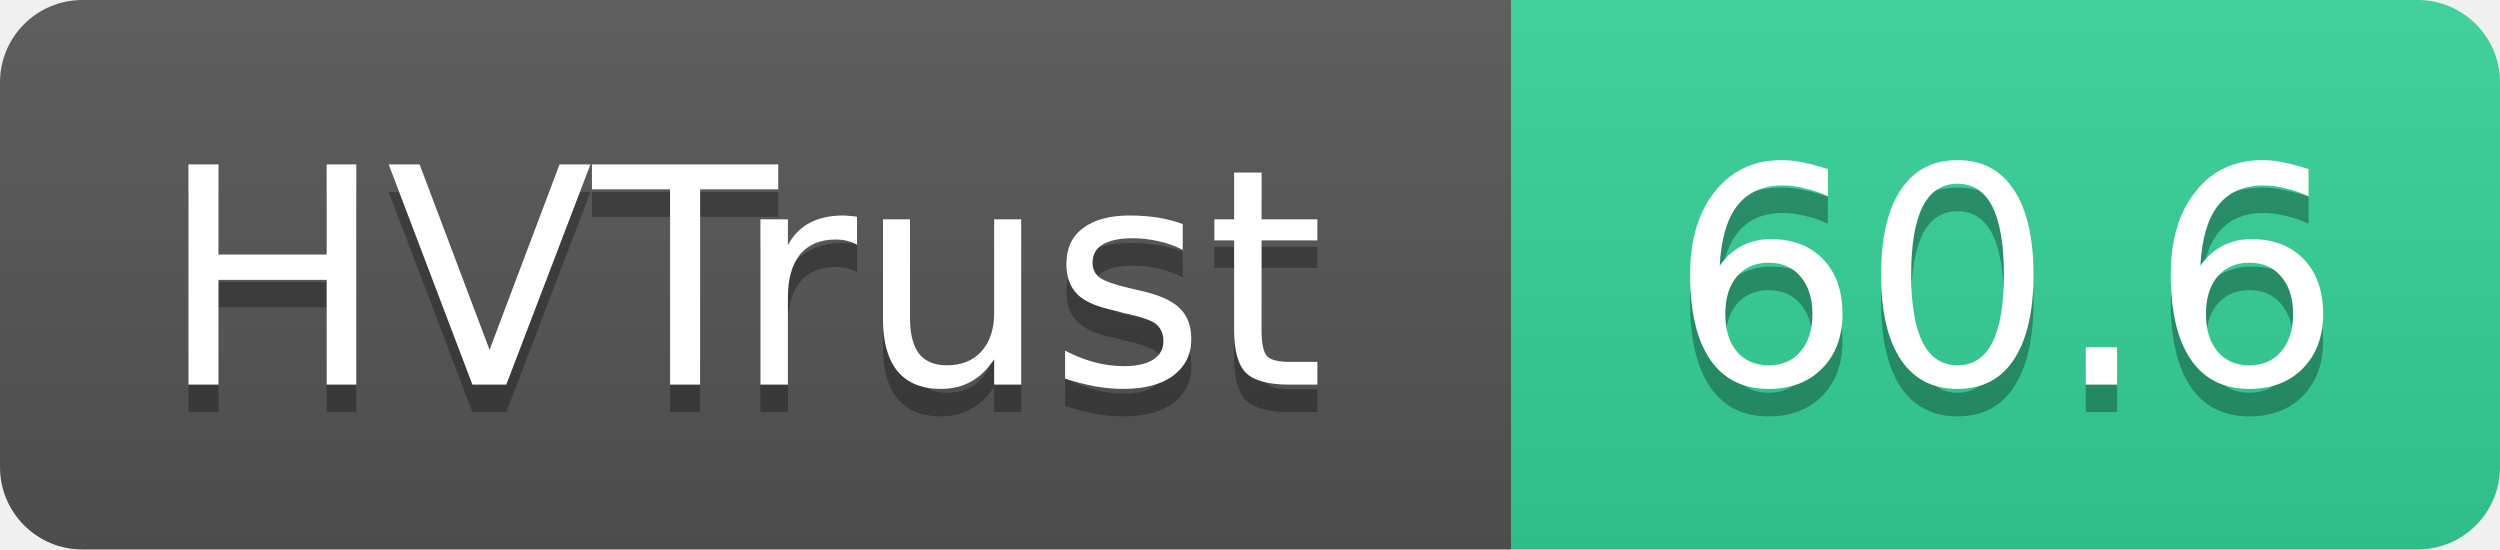
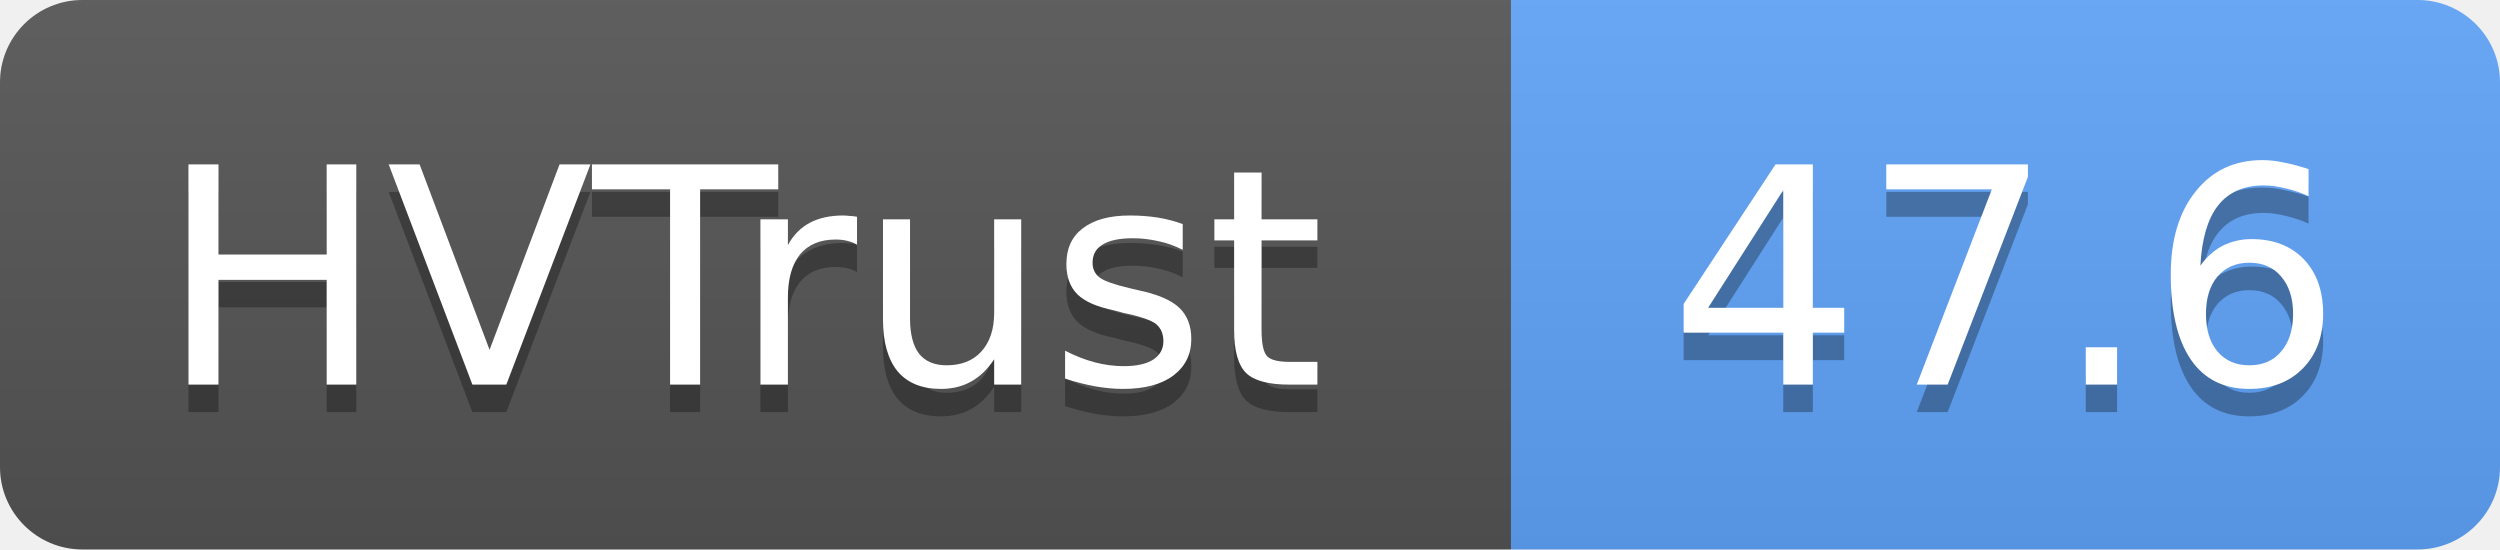
- <svg xmlns="http://www.w3.org/2000/svg" width="91" height="20" role="img" aria-label="HVTrust: 60.6">
+ <svg xmlns="http://www.w3.org/2000/svg" width="91" height="20" role="img" aria-label="HVTrust: 47.6">
  <linearGradient id="s" x2="0" y2="100%">
    <stop offset="0" stop-color="#bbb" stop-opacity=".1" />
    <stop offset="1" stop-opacity=".1" />
  </linearGradient>
  <clipPath id="r">
    <rect width="91" height="20" rx="3" fill="#fff" />
  </clipPath>
  <g clip-path="url(#r)">
    <rect width="55" height="20" fill="#555" />
-     <rect x="55" width="36" height="20" fill="#34d399" />
+     <rect x="55" width="36" height="20" fill="#60a5fa" />
    <rect width="91" height="20" fill="url(#s)" />
  </g>
  <g fill="#fff" text-anchor="middle" font-family="Verdana,Geneva,DejaVu Sans,sans-serif" text-rendering="geometricPrecision" font-size="11">
    <text x="27" y="15" fill="#010101" fill-opacity=".3">HVTrust</text>
    <text x="27" y="14">HVTrust</text>
-     <text x="73" y="15" fill="#010101" fill-opacity=".3">60.6</text>
-     <text x="73" y="14">60.6</text>
+     <text x="73" y="15" fill="#010101" fill-opacity=".3">47.6</text>
+     <text x="73" y="14">47.6</text>
  </g>
</svg>
